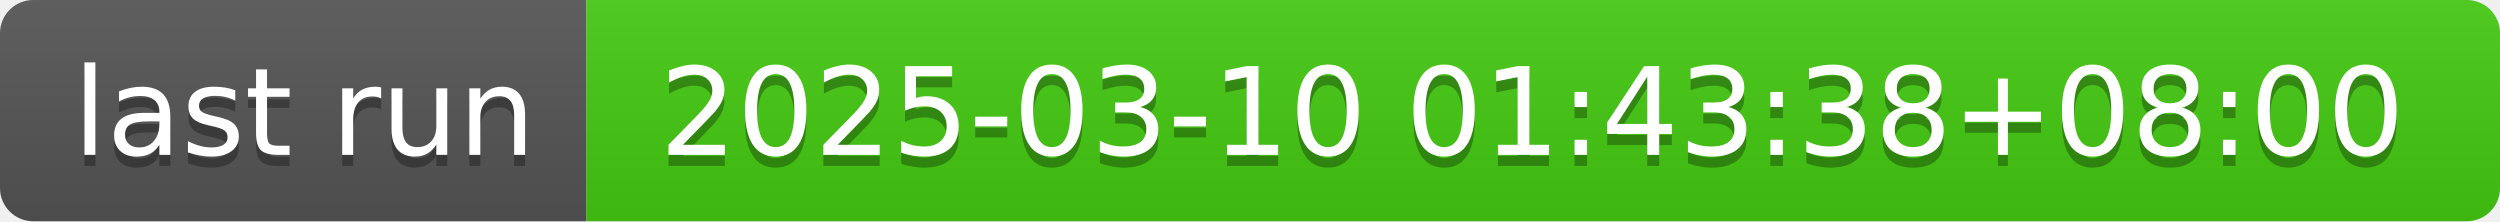
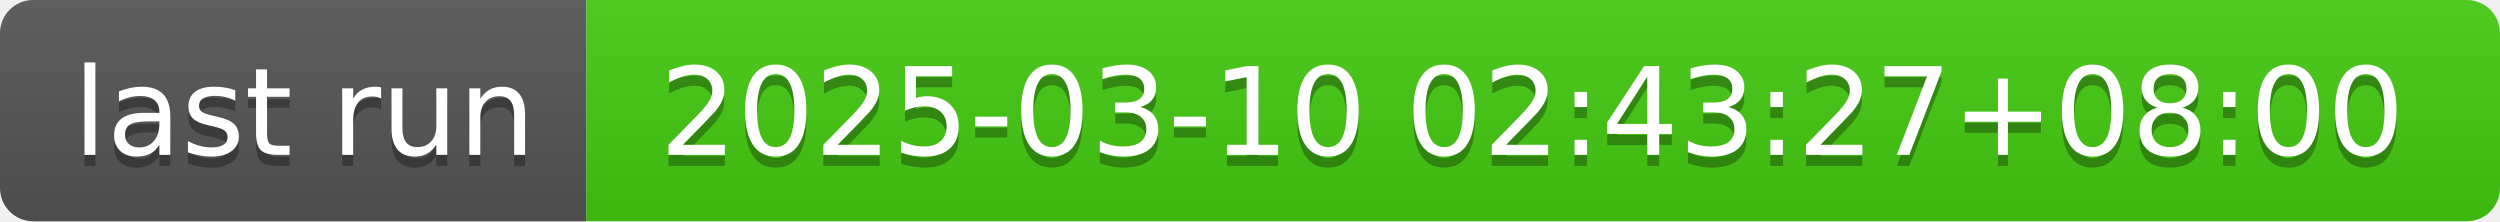
- <svg xmlns="http://www.w3.org/2000/svg" width="226" height="20" role="img" aria-label="last run: 2025-03-10 01:43:38+08:00">
+ <svg xmlns="http://www.w3.org/2000/svg" width="226" height="20" role="img" aria-label="last run: 2025-03-10 02:43:27+08:00">
  <linearGradient id="s" x2="0" y2="100%">
    <stop offset="0" stop-color="#bbb" stop-opacity=".1" />
    <stop offset="1" stop-opacity=".1" />
  </linearGradient>
  <clipPath id="r">
    <rect width="226" height="20" rx="3" fill="#fff" />
  </clipPath>
  <g clip-path="url(#r)">
    <rect width="53" height="20" fill="#555" />
    <rect x="53" width="173" height="20" fill="#4c1" />
    <rect width="226" height="20" fill="url(#s)" />
  </g>
  <g fill="#fff" text-anchor="middle" font-family="Verdana,Geneva,DejaVu Sans,sans-serif" text-rendering="geometricPrecision" font-size="110">
    <text aria-hidden="true" x="275" y="150" fill="#010101" fill-opacity=".3" transform="scale(.1)" textLength="430">last run</text>
    <text x="275" y="140" transform="scale(.1)" fill="#fff" textLength="430">last run</text>
-     <text aria-hidden="true" x="1385" y="150" fill="#010101" fill-opacity=".3" transform="scale(.1)" textLength="1630">2025-03-10 01:43:38+08:00</text>
-     <text x="1385" y="140" transform="scale(.1)" fill="#fff" textLength="1630">2025-03-10 01:43:38+08:00</text>
+     <text aria-hidden="true" x="1385" y="150" fill="#010101" fill-opacity=".3" transform="scale(.1)" textLength="1630">2025-03-10 02:43:27+08:00</text>
+     <text x="1385" y="140" transform="scale(.1)" fill="#fff" textLength="1630">2025-03-10 02:43:27+08:00</text>
  </g>
</svg>
